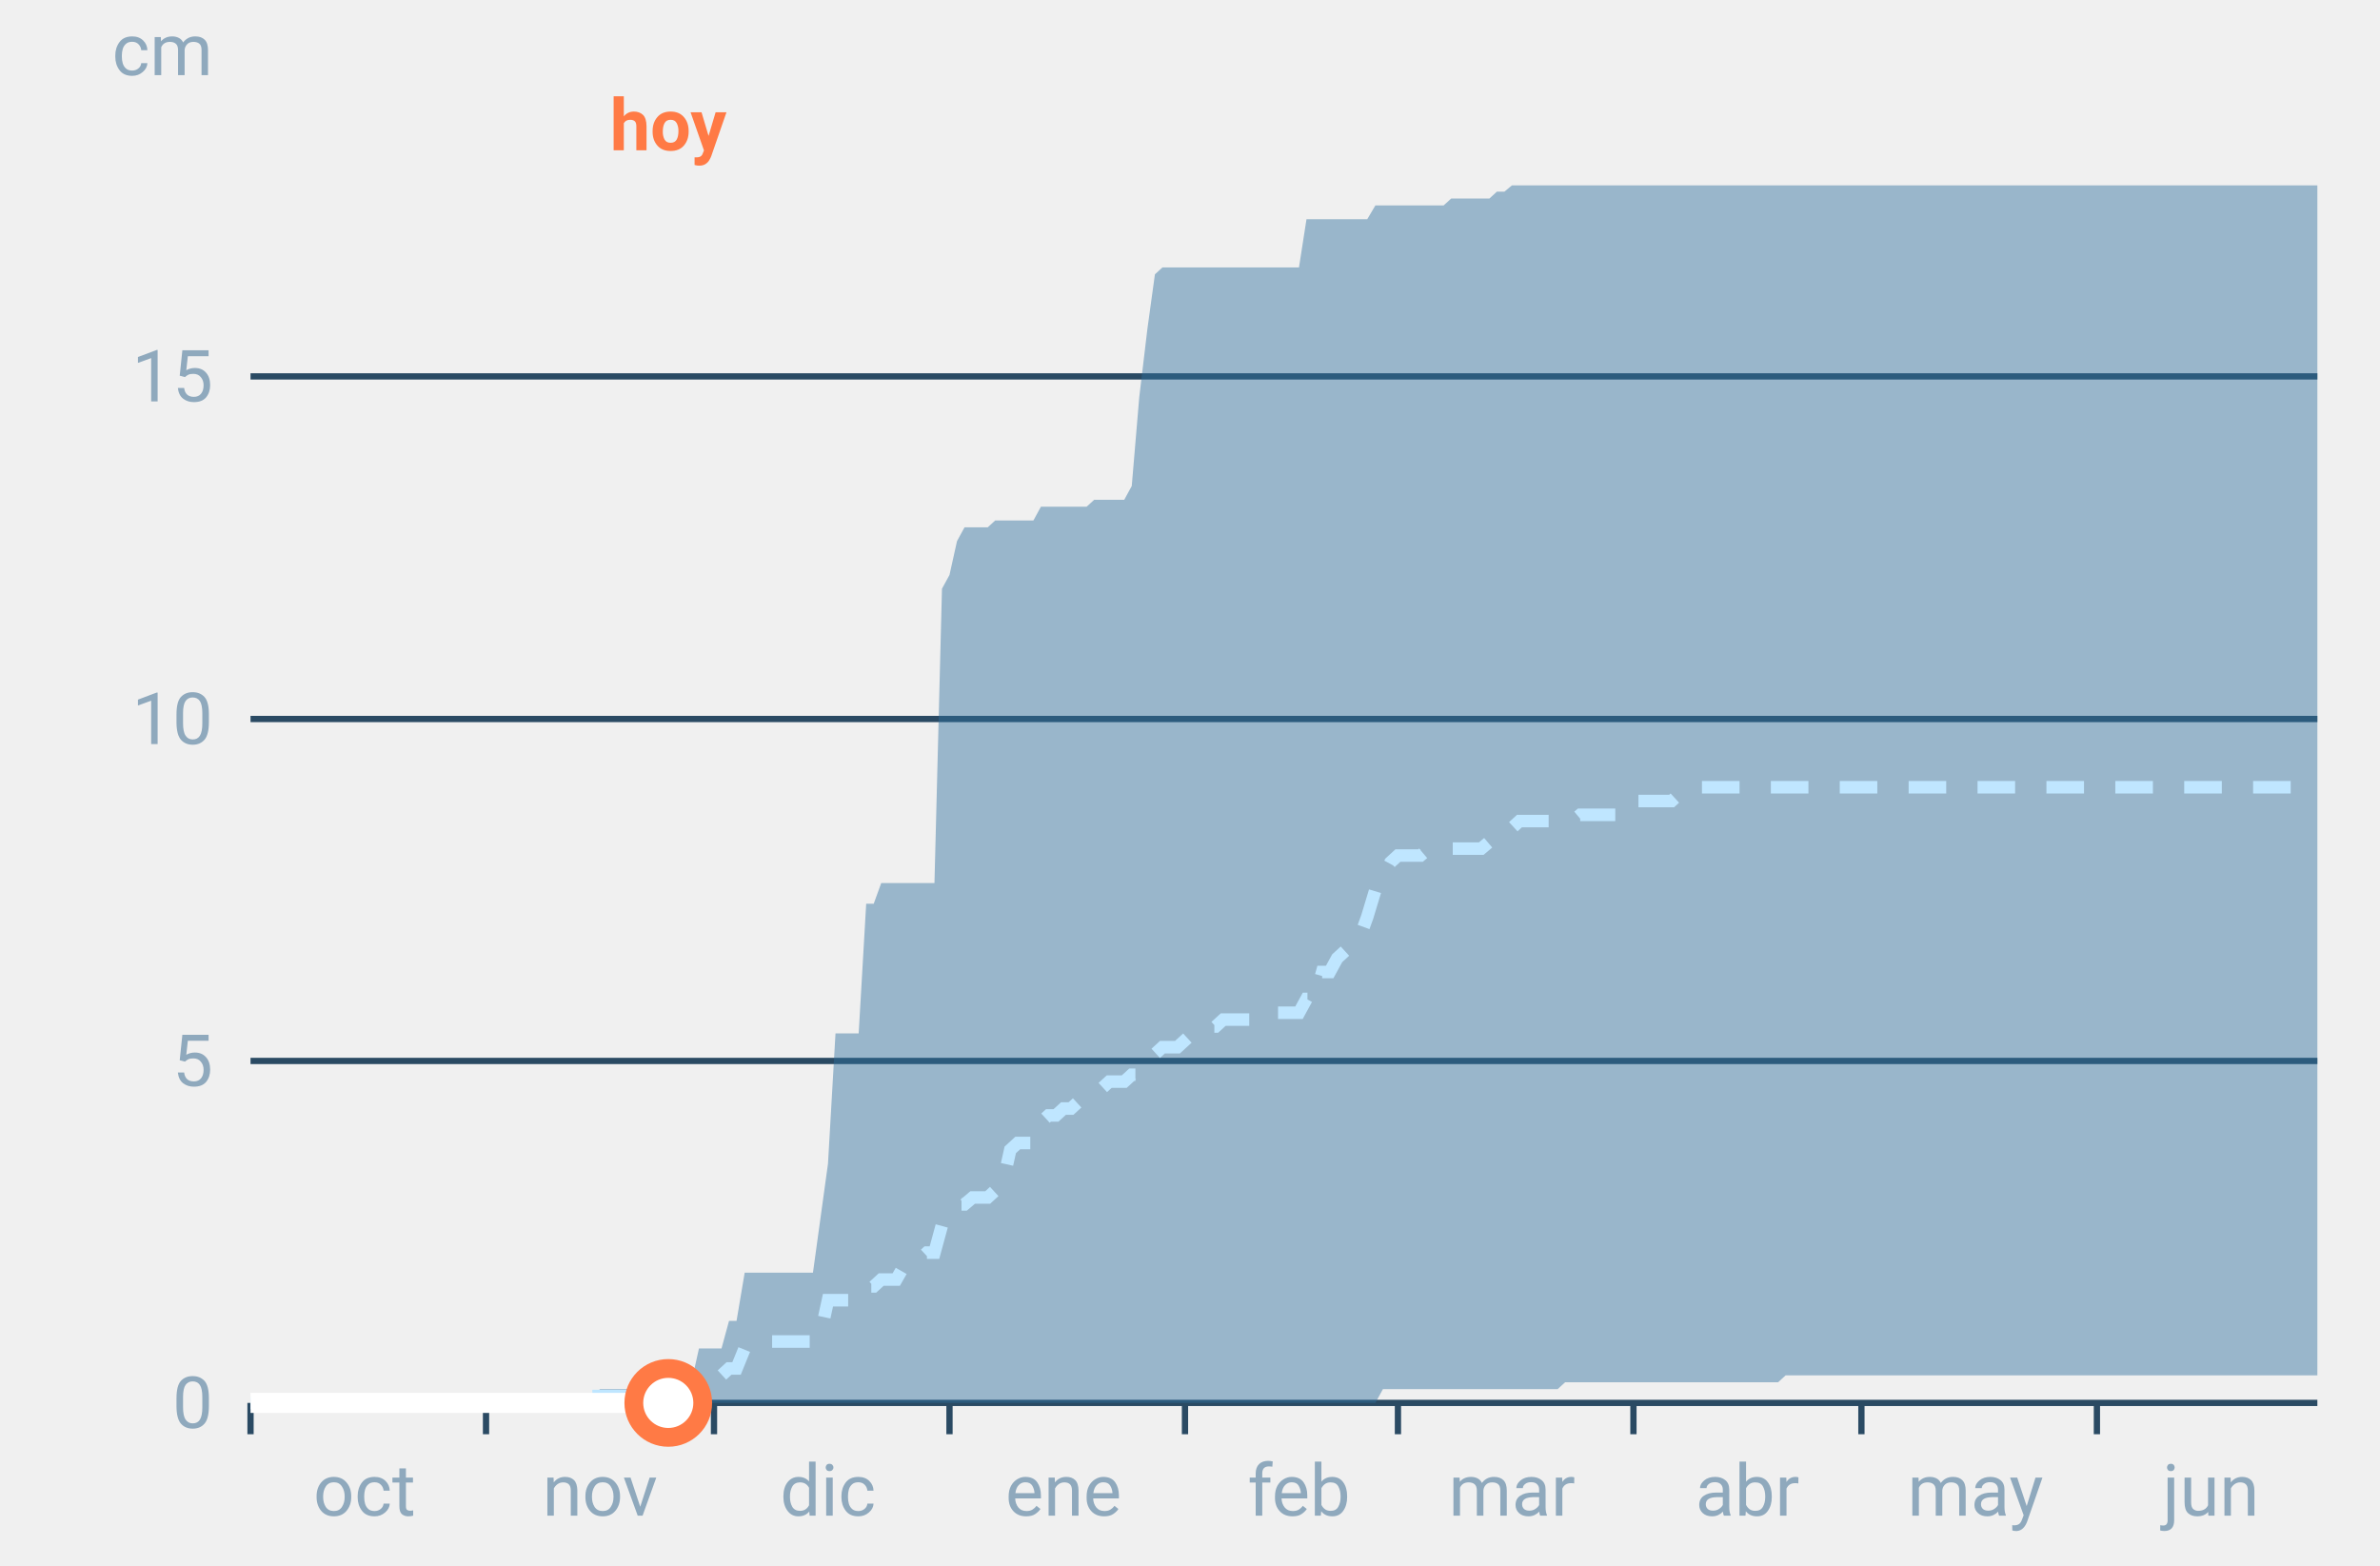
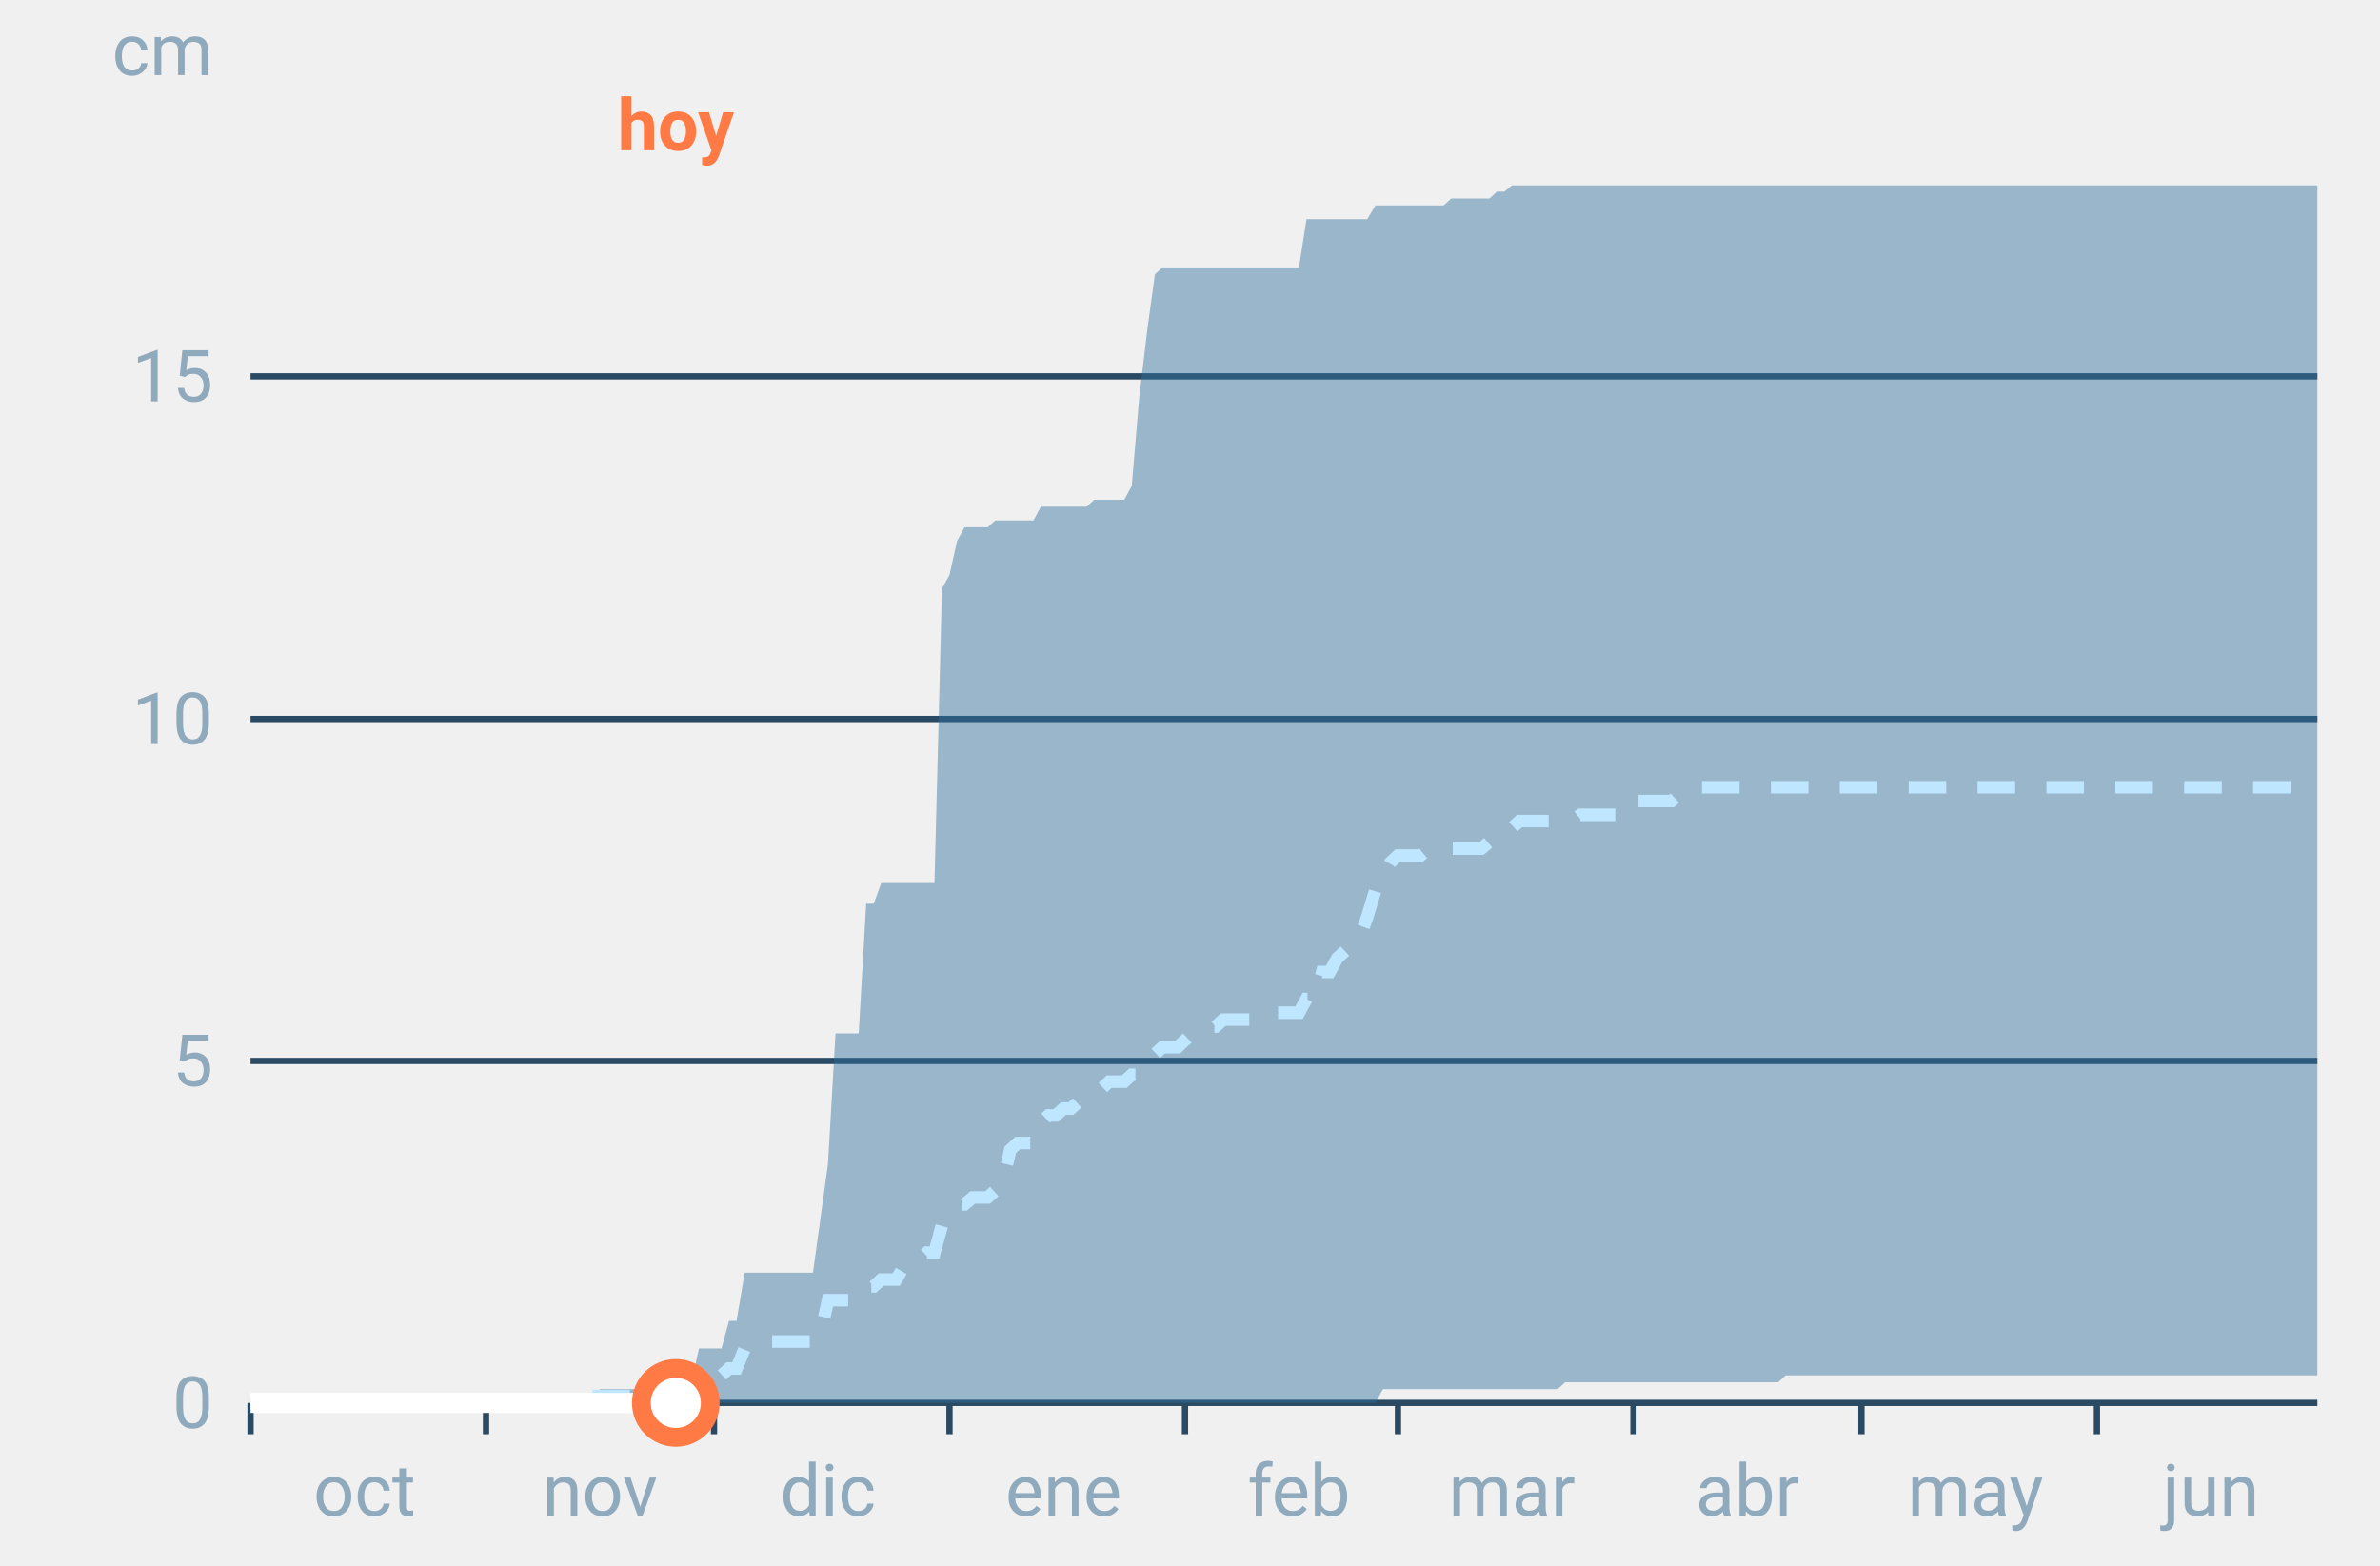
<svg xmlns="http://www.w3.org/2000/svg" font-family="-apple-system,BlinkMacSystemFont,Segoe UI,Roboto,Helvetica,Arial,sans-serif" viewBox="0 0 380 250" role="img" aria-labelledby="cgnv-ac-m" class="cgnv-svg">
  <line x1="40" x2="370" y1="224.0" y2="224.0" stroke="#2a4a63" />
  <text x="34" y="228.0" font-size="11.5" text-anchor="end" fill="#8fa9bd">0</text>
  <line x1="40" x2="370" y1="169.4" y2="169.4" stroke="#2a4a63" />
  <text x="34" y="173.4" font-size="11.5" text-anchor="end" fill="#8fa9bd">5</text>
  <line x1="40" x2="370" y1="114.8" y2="114.8" stroke="#2a4a63" />
  <text x="34" y="118.8" font-size="11.5" text-anchor="end" fill="#8fa9bd">10</text>
  <line x1="40" x2="370" y1="60.1" y2="60.1" stroke="#2a4a63" />
  <text x="34" y="64.1" font-size="11.5" text-anchor="end" fill="#8fa9bd">15</text>
  <text x="34" y="12" font-size="11.5" text-anchor="end" fill="#8fa9bd">cm</text>
  <line x1="40.0" x2="40.0" y1="224" y2="229" stroke="#2a4a63" />
  <text x="58.2" y="242" font-size="11.5" text-anchor="middle" fill="#8fa9bd">oct</text>
  <line x1="77.6" x2="77.6" y1="224" y2="229" stroke="#2a4a63" />
  <text x="95.8" y="242" font-size="11.5" text-anchor="middle" fill="#8fa9bd">nov</text>
  <line x1="114.0" x2="114.0" y1="224" y2="229" stroke="#2a4a63" />
  <text x="132.2" y="242" font-size="11.5" text-anchor="middle" fill="#8fa9bd">dic</text>
  <line x1="151.6" x2="151.6" y1="224" y2="229" stroke="#2a4a63" />
  <text x="169.8" y="242" font-size="11.5" text-anchor="middle" fill="#8fa9bd">ene</text>
  <line x1="189.2" x2="189.2" y1="224" y2="229" stroke="#2a4a63" />
  <text x="207.4" y="242" font-size="11.5" text-anchor="middle" fill="#8fa9bd">feb</text>
  <line x1="223.2" x2="223.2" y1="224" y2="229" stroke="#2a4a63" />
  <text x="241.4" y="242" font-size="11.5" text-anchor="middle" fill="#8fa9bd">mar</text>
  <line x1="260.8" x2="260.8" y1="224" y2="229" stroke="#2a4a63" />
  <text x="279.0" y="242" font-size="11.5" text-anchor="middle" fill="#8fa9bd">abr</text>
  <line x1="297.2" x2="297.2" y1="224" y2="229" stroke="#2a4a63" />
  <text x="315.4" y="242" font-size="11.5" text-anchor="middle" fill="#8fa9bd">may</text>
  <line x1="334.8" x2="334.8" y1="224" y2="229" stroke="#2a4a63" />
  <text x="353.0" y="242" font-size="11.5" text-anchor="middle" fill="#8fa9bd">jun</text>
  <polygon points="40.0,224.0 41.2,224.0 42.4,224.0 43.6,224.0 44.9,224.0 46.1,224.0 47.3,224.0 48.5,224.0 49.7,224.0 50.9,224.0 52.1,224.0 53.3,224.0 54.6,224.0 55.8,224.0 57.0,224.0 58.2,224.0 59.4,224.0 60.6,224.0 61.8,224.0 63.1,224.0 64.3,224.0 65.5,224.0 66.7,224.0 67.9,224.0 69.1,224.0 70.3,224.0 71.5,224.0 72.8,224.0 74.0,224.0 75.2,224.0 76.4,224.0 77.6,224.0 78.8,224.0 80.0,224.0 81.2,224.0 82.5,224.0 83.7,224.0 84.9,224.0 86.1,224.0 87.3,224.0 88.5,224.0 89.7,224.0 91.0,224.0 92.2,224.0 93.4,224.0 94.6,222.9 95.8,221.8 97.0,221.8 98.2,221.8 99.4,221.8 100.7,221.8 101.9,221.8 103.1,221.8 104.3,221.8 105.5,221.8 106.7,220.7 107.9,220.7 109.2,220.7 110.4,220.7 111.6,215.3 112.8,215.3 114.0,215.3 115.2,215.3 116.4,210.9 117.6,210.9 118.9,203.2 120.1,203.2 121.3,203.2 122.5,203.2 123.7,203.2 124.9,203.2 126.1,203.2 127.4,203.2 128.6,203.2 129.8,203.2 131.0,194.5 132.2,185.8 133.4,165.0 134.6,165.0 135.8,165.0 137.1,165.0 138.3,144.3 139.5,144.3 140.7,141.0 141.9,141.0 143.1,141.0 144.3,141.0 145.6,141.0 146.8,141.0 148.0,141.0 149.2,141.0 150.4,94.0 151.6,91.8 152.8,86.4 154.0,84.2 155.3,84.2 156.5,84.2 157.7,84.2 158.9,83.1 160.1,83.1 161.3,83.1 162.5,83.1 163.8,83.1 165.0,83.1 166.2,80.9 167.4,80.9 168.6,80.9 169.8,80.9 171.0,80.9 172.2,80.9 173.5,80.9 174.7,79.8 175.9,79.8 177.1,79.8 178.3,79.8 179.5,79.8 180.7,77.6 181.9,63.4 183.2,52.5 184.4,43.8 185.6,42.7 186.8,42.7 188.0,42.7 189.2,42.7 190.4,42.7 191.7,42.7 192.9,42.7 194.1,42.7 195.3,42.7 196.5,42.7 197.7,42.7 198.9,42.7 200.1,42.7 201.4,42.7 202.6,42.7 203.8,42.7 205.0,42.7 206.2,42.7 207.4,42.7 208.6,35.0 209.9,35.0 211.1,35.0 212.3,35.0 213.5,35.0 214.7,35.0 215.9,35.0 217.1,35.0 218.3,35.0 219.6,32.8 220.8,32.8 222.0,32.8 223.2,32.8 224.4,32.8 225.6,32.8 226.8,32.8 228.1,32.8 229.3,32.8 230.5,32.8 231.7,31.7 232.9,31.7 234.1,31.7 235.3,31.7 236.5,31.7 237.8,31.7 239.0,30.6 240.2,30.6 241.4,29.6 242.6,29.6 243.8,29.6 245.0,29.6 246.2,29.6 247.5,29.6 248.7,29.6 249.9,29.6 251.1,29.6 252.3,29.6 253.5,29.6 254.7,29.6 256.0,29.6 257.2,29.6 258.4,29.6 259.6,29.6 260.8,29.6 262.0,29.6 263.2,29.6 264.4,29.6 265.7,29.6 266.9,29.6 268.1,29.6 269.3,29.6 270.5,29.6 271.7,29.6 272.9,29.6 274.2,29.6 275.4,29.6 276.6,29.6 277.8,29.6 279.0,29.6 280.2,29.6 281.4,29.6 282.6,29.6 283.9,29.6 285.1,29.6 286.3,29.6 287.5,29.6 288.7,29.6 289.9,29.6 291.1,29.6 292.4,29.6 293.6,29.6 294.8,29.6 296.0,29.6 297.2,29.6 298.4,29.6 299.6,29.6 300.8,29.6 302.1,29.6 303.3,29.6 304.5,29.6 305.7,29.6 306.9,29.6 308.1,29.6 309.3,29.6 310.6,29.6 311.8,29.6 313.0,29.6 314.2,29.6 315.4,29.6 316.6,29.6 317.8,29.6 319.0,29.6 320.3,29.6 321.5,29.6 322.7,29.6 323.9,29.6 325.1,29.6 326.3,29.6 327.5,29.6 328.8,29.6 330.0,29.6 331.2,29.6 332.4,29.6 333.6,29.6 334.8,29.6 336.0,29.6 337.2,29.6 338.5,29.6 339.7,29.6 340.9,29.6 342.1,29.6 343.3,29.6 344.5,29.6 345.7,29.6 346.9,29.6 348.2,29.6 349.4,29.6 350.6,29.6 351.8,29.6 353.0,29.6 354.2,29.6 355.4,29.6 356.7,29.6 357.9,29.6 359.1,29.6 360.3,29.6 361.5,29.6 362.7,29.6 363.9,29.6 365.1,29.6 366.4,29.6 367.6,29.6 368.8,29.6 370.0,29.6 370.0,219.6 368.8,219.6 367.6,219.6 366.4,219.6 365.1,219.6 363.9,219.6 362.7,219.6 361.5,219.6 360.3,219.6 359.1,219.6 357.9,219.6 356.7,219.6 355.4,219.6 354.2,219.6 353.0,219.6 351.8,219.6 350.6,219.6 349.4,219.6 348.2,219.6 346.9,219.6 345.7,219.6 344.5,219.6 343.3,219.6 342.1,219.6 340.9,219.6 339.7,219.6 338.5,219.6 337.2,219.6 336.0,219.6 334.8,219.6 333.6,219.6 332.4,219.6 331.2,219.6 330.0,219.6 328.8,219.6 327.5,219.6 326.3,219.6 325.1,219.6 323.9,219.6 322.7,219.6 321.5,219.6 320.3,219.6 319.0,219.6 317.8,219.6 316.6,219.6 315.4,219.6 314.2,219.6 313.0,219.6 311.8,219.6 310.6,219.6 309.3,219.6 308.1,219.6 306.9,219.6 305.7,219.6 304.5,219.6 303.3,219.6 302.1,219.6 300.8,219.6 299.6,219.6 298.4,219.6 297.2,219.6 296.0,219.6 294.8,219.6 293.6,219.6 292.4,219.6 291.1,219.6 289.9,219.6 288.7,219.6 287.5,219.6 286.3,219.6 285.1,219.6 283.9,220.7 282.6,220.7 281.4,220.7 280.2,220.7 279.0,220.7 277.8,220.7 276.6,220.7 275.4,220.7 274.2,220.7 272.9,220.7 271.7,220.7 270.5,220.7 269.3,220.7 268.1,220.7 266.9,220.7 265.7,220.7 264.4,220.7 263.2,220.7 262.0,220.7 260.8,220.7 259.6,220.7 258.4,220.7 257.2,220.7 256.0,220.7 254.7,220.7 253.5,220.7 252.3,220.7 251.1,220.7 249.9,220.7 248.7,221.8 247.5,221.8 246.2,221.8 245.0,221.8 243.8,221.8 242.6,221.8 241.4,221.8 240.2,221.8 239.0,221.8 237.8,221.8 236.5,221.8 235.3,221.8 234.1,221.8 232.9,221.8 231.7,221.8 230.5,221.8 229.3,221.8 228.1,221.8 226.8,221.8 225.6,221.8 224.4,221.8 223.2,221.8 222.0,221.8 220.8,221.8 219.6,224.0 218.3,224.0 217.1,224.0 215.9,224.0 214.7,224.0 213.5,224.0 212.3,224.0 211.1,224.0 209.9,224.0 208.6,224.0 207.4,224.0 206.2,224.0 205.0,224.0 203.8,224.0 202.6,224.0 201.4,224.0 200.1,224.0 198.9,224.0 197.7,224.0 196.5,224.0 195.3,224.0 194.1,224.0 192.9,224.0 191.7,224.0 190.4,224.0 189.2,224.0 188.0,224.0 186.8,224.0 185.6,224.0 184.4,224.0 183.2,224.0 181.9,224.0 180.7,224.0 179.5,224.0 178.3,224.0 177.1,224.0 175.9,224.0 174.7,224.0 173.5,224.0 172.2,224.0 171.0,224.0 169.8,224.0 168.6,224.0 167.4,224.0 166.2,224.0 165.0,224.0 163.8,224.0 162.5,224.0 161.3,224.0 160.1,224.0 158.9,224.0 157.7,224.0 156.5,224.0 155.3,224.0 154.0,224.0 152.8,224.0 151.6,224.0 150.4,224.0 149.2,224.0 148.0,224.0 146.8,224.0 145.6,224.0 144.3,224.0 143.1,224.0 141.9,224.0 140.7,224.0 139.5,224.0 138.3,224.0 137.1,224.0 135.8,224.0 134.6,224.0 133.4,224.0 132.2,224.0 131.0,224.0 129.8,224.0 128.6,224.0 127.4,224.0 126.1,224.0 124.9,224.0 123.7,224.0 122.5,224.0 121.3,224.0 120.1,224.0 118.9,224.0 117.6,224.0 116.4,224.0 115.2,224.0 114.0,224.0 112.8,224.0 111.6,224.0 110.4,224.0 109.2,224.0 107.9,224.0 106.7,224.0 105.5,224.0 104.3,224.0 103.1,224.0 101.9,224.0 100.7,224.0 99.4,224.0 98.2,224.0 97.0,224.0 95.8,224.0 94.6,224.0 93.4,224.0 92.2,224.0 91.0,224.0 89.7,224.0 88.5,224.0 87.3,224.0 86.1,224.0 84.9,224.0 83.7,224.0 82.5,224.0 81.2,224.0 80.0,224.0 78.8,224.0 77.6,224.0 76.4,224.0 75.2,224.0 74.0,224.0 72.8,224.0 71.5,224.0 70.3,224.0 69.1,224.0 67.9,224.0 66.7,224.0 65.5,224.0 64.3,224.0 63.1,224.0 61.8,224.0 60.6,224.0 59.4,224.0 58.2,224.0 57.0,224.0 55.8,224.0 54.6,224.0 53.3,224.0 52.1,224.0 50.9,224.0 49.7,224.0 48.5,224.0 47.3,224.0 46.1,224.0 44.9,224.0 43.6,224.0 42.4,224.0 41.2,224.0 40.0,224.0" fill="#2f6f9f" fill-opacity=".45" />
  <polyline points="40.0,224.0 41.2,224.0 42.4,224.0 43.6,224.0 44.9,224.0 46.1,224.0 47.3,224.0 48.5,224.0 49.7,224.0 50.9,224.0 52.1,224.0 53.3,224.0 54.6,224.0 55.8,224.0 57.0,224.0 58.2,224.0 59.4,224.0 60.6,224.0 61.8,224.0 63.1,224.0 64.3,224.0 65.5,224.0 66.7,224.0 67.9,224.0 69.1,224.0 70.3,224.0 71.5,224.0 72.8,224.0 74.0,224.0 75.2,224.0 76.4,224.0 77.6,224.0 78.8,224.0 80.0,224.0 81.2,224.0 82.5,224.0 83.7,224.0 84.9,224.0 86.1,224.0 87.3,224.0 88.5,224.0 89.7,224.0 91.0,224.0 92.2,224.0 93.4,222.9 94.6,222.9 95.8,222.9 97.0,222.9 98.2,222.9 99.4,222.9 100.7,222.9 101.9,222.9 103.1,221.8 104.3,221.8 105.5,221.8 106.7,221.8 107.9,221.8 109.2,221.8 110.4,221.8 111.6,221.8 112.8,220.7 114.0,220.7 115.2,219.6 116.4,218.5 117.6,218.5 118.9,215.3 120.1,214.2 121.3,214.2 122.5,214.2 123.7,214.2 124.9,214.2 126.1,214.2 127.4,214.2 128.6,214.2 129.8,214.2 131.0,213.1 132.2,207.6 133.4,207.6 134.6,207.6 135.8,207.6 137.1,207.6 138.3,205.4 139.5,205.4 140.7,204.3 141.9,204.3 143.1,204.3 144.3,202.2 145.6,202.2 146.8,201.1 148.0,200.0 149.2,200.0 150.4,195.6 151.6,193.4 152.8,192.3 154.0,192.3 155.3,191.2 156.5,191.2 157.7,191.2 158.9,190.1 160.1,189.0 161.3,183.6 162.5,182.5 163.8,182.5 165.0,182.5 166.2,179.2 167.4,178.1 168.6,178.1 169.8,177.0 171.0,177.0 172.2,175.9 173.5,174.8 174.7,174.8 175.9,173.8 177.1,172.7 178.3,172.7 179.5,172.7 180.7,171.6 181.9,171.6 183.2,170.5 184.4,168.3 185.6,167.2 186.8,167.2 188.0,167.2 189.2,166.1 190.4,165.0 191.7,163.9 192.9,163.9 194.1,163.9 195.3,162.8 196.5,162.8 197.7,162.8 198.9,162.8 200.1,162.8 201.4,161.7 202.6,161.7 203.8,161.7 205.0,161.7 206.2,161.7 207.4,161.7 208.6,159.5 209.9,159.5 211.1,155.2 212.3,155.2 213.5,153.0 214.7,151.9 215.9,150.8 217.1,149.7 218.3,146.4 219.6,142.1 220.8,139.9 222.0,137.7 223.2,136.6 224.4,136.6 225.6,136.6 226.8,136.6 228.1,135.5 229.3,135.5 230.5,135.5 231.7,135.5 232.9,135.5 234.1,135.5 235.3,135.5 236.5,135.5 237.8,134.4 239.0,133.3 240.2,133.3 241.4,132.2 242.6,131.1 243.8,131.1 245.0,131.1 246.2,131.1 247.5,131.1 248.7,131.1 249.9,131.1 251.1,131.1 252.3,130.1 253.5,130.1 254.7,130.1 256.0,130.1 257.2,130.1 258.4,130.1 259.6,127.9 260.8,127.9 262.0,127.9 263.2,127.9 264.4,127.9 265.7,127.9 266.9,127.9 268.1,126.8 269.3,126.8 270.5,125.7 271.7,125.7 272.9,125.7 274.2,125.7 275.4,125.7 276.6,125.7 277.8,125.7 279.0,125.7 280.2,125.7 281.4,125.7 282.6,125.7 283.9,125.7 285.1,125.7 286.3,125.7 287.5,125.7 288.7,125.7 289.9,125.7 291.1,125.7 292.4,125.7 293.6,125.7 294.8,125.7 296.0,125.7 297.2,125.7 298.4,125.7 299.6,125.7 300.8,125.7 302.1,125.7 303.3,125.7 304.5,125.7 305.7,125.7 306.9,125.7 308.1,125.7 309.3,125.7 310.6,125.7 311.8,125.7 313.0,125.7 314.2,125.7 315.4,125.7 316.6,125.7 317.8,125.7 319.0,125.7 320.3,125.7 321.5,125.7 322.7,125.7 323.9,125.7 325.1,125.7 326.3,125.7 327.5,125.7 328.8,125.7 330.0,125.7 331.2,125.7 332.4,125.7 333.6,125.7 334.8,125.7 336.0,125.7 337.2,125.7 338.5,125.7 339.7,125.7 340.9,125.7 342.1,125.7 343.3,125.7 344.5,125.7 345.7,125.7 346.9,125.7 348.2,125.7 349.4,125.7 350.6,125.7 351.8,125.7 353.0,125.7 354.2,125.7 355.4,125.7 356.7,125.7 357.9,125.7 359.1,125.7 360.3,125.7 361.5,125.7 362.7,125.7 363.9,125.7 365.1,125.7 366.4,125.7 367.6,125.7 368.8,125.7 370.0,125.7" fill="none" stroke="#bfe6ff" stroke-width="2" stroke-dasharray="6 5" />
-   <polyline points="40.0,224.0 41.2,224.0 42.4,224.0 43.6,224.0 44.9,224.0 46.1,224.0 47.3,224.0 48.5,224.0 49.7,224.0 50.9,224.0 52.1,224.0 53.3,224.0 54.6,224.0 55.8,224.0 57.0,224.0 58.2,224.0 59.4,224.0 60.6,224.0 61.8,224.0 63.1,224.0 64.3,224.0 65.5,224.0 66.7,224.0 67.9,224.0 69.1,224.0 70.3,224.0 71.5,224.0 72.8,224.0 74.0,224.0 75.2,224.0 76.4,224.0 77.6,224.0 78.8,224.0 80.0,224.0 81.2,224.0 82.5,224.0 83.7,224.0 84.9,224.0 86.1,224.0 87.3,224.0 88.5,224.0 89.7,224.0 91.0,224.0 92.2,224.0 93.4,224.0 94.6,224.0 95.8,224.0 97.0,224.0 98.2,224.0 99.4,224.0 100.7,224.0 101.9,224.0 103.1,224.0 104.3,224.0 105.5,224.0 106.7,224.0" fill="none" stroke="#fff" stroke-width="3.2" stroke-linejoin="round" />
-   <circle cx="106.7" cy="224.0" r="5.5" fill="#fff" stroke="#ff7a45" stroke-width="3" />
-   <text x="106.7" y="24" font-size="11.5" font-weight="700" text-anchor="middle" fill="#ff7a45">hoy</text>
+   <polyline points="40.0,224.0 41.2,224.0 42.4,224.0 43.6,224.0 44.9,224.0 46.1,224.0 47.3,224.0 48.5,224.0 49.7,224.0 50.9,224.0 52.1,224.0 53.3,224.0 54.6,224.0 55.8,224.0 57.0,224.0 58.2,224.0 59.4,224.0 60.6,224.0 61.8,224.0 63.1,224.0 64.3,224.0 65.5,224.0 66.7,224.0 67.9,224.0 69.1,224.0 70.3,224.0 71.5,224.0 72.8,224.0 74.0,224.0 75.2,224.0 76.4,224.0 77.6,224.0 78.8,224.0 80.0,224.0 81.2,224.0 82.5,224.0 83.7,224.0 84.9,224.0 86.1,224.0 87.3,224.0 88.5,224.0 89.7,224.0 91.0,224.0 92.2,224.0 93.4,224.0 94.6,224.0 95.8,224.0 97.0,224.0 98.2,224.0 99.4,224.0 100.7,224.0 101.9,224.0 103.1,224.0 104.3,224.0 105.5,224.0 106.7,224.0 107.9,224.0" fill="none" stroke="#fff" stroke-width="3.2" stroke-linejoin="round" />
+   <circle cx="107.9" cy="224.0" r="5.5" fill="#fff" stroke="#ff7a45" stroke-width="3" />
+   <text x="107.9" y="24" font-size="11.5" font-weight="700" text-anchor="middle" fill="#ff7a45">hoy</text>
</svg>
